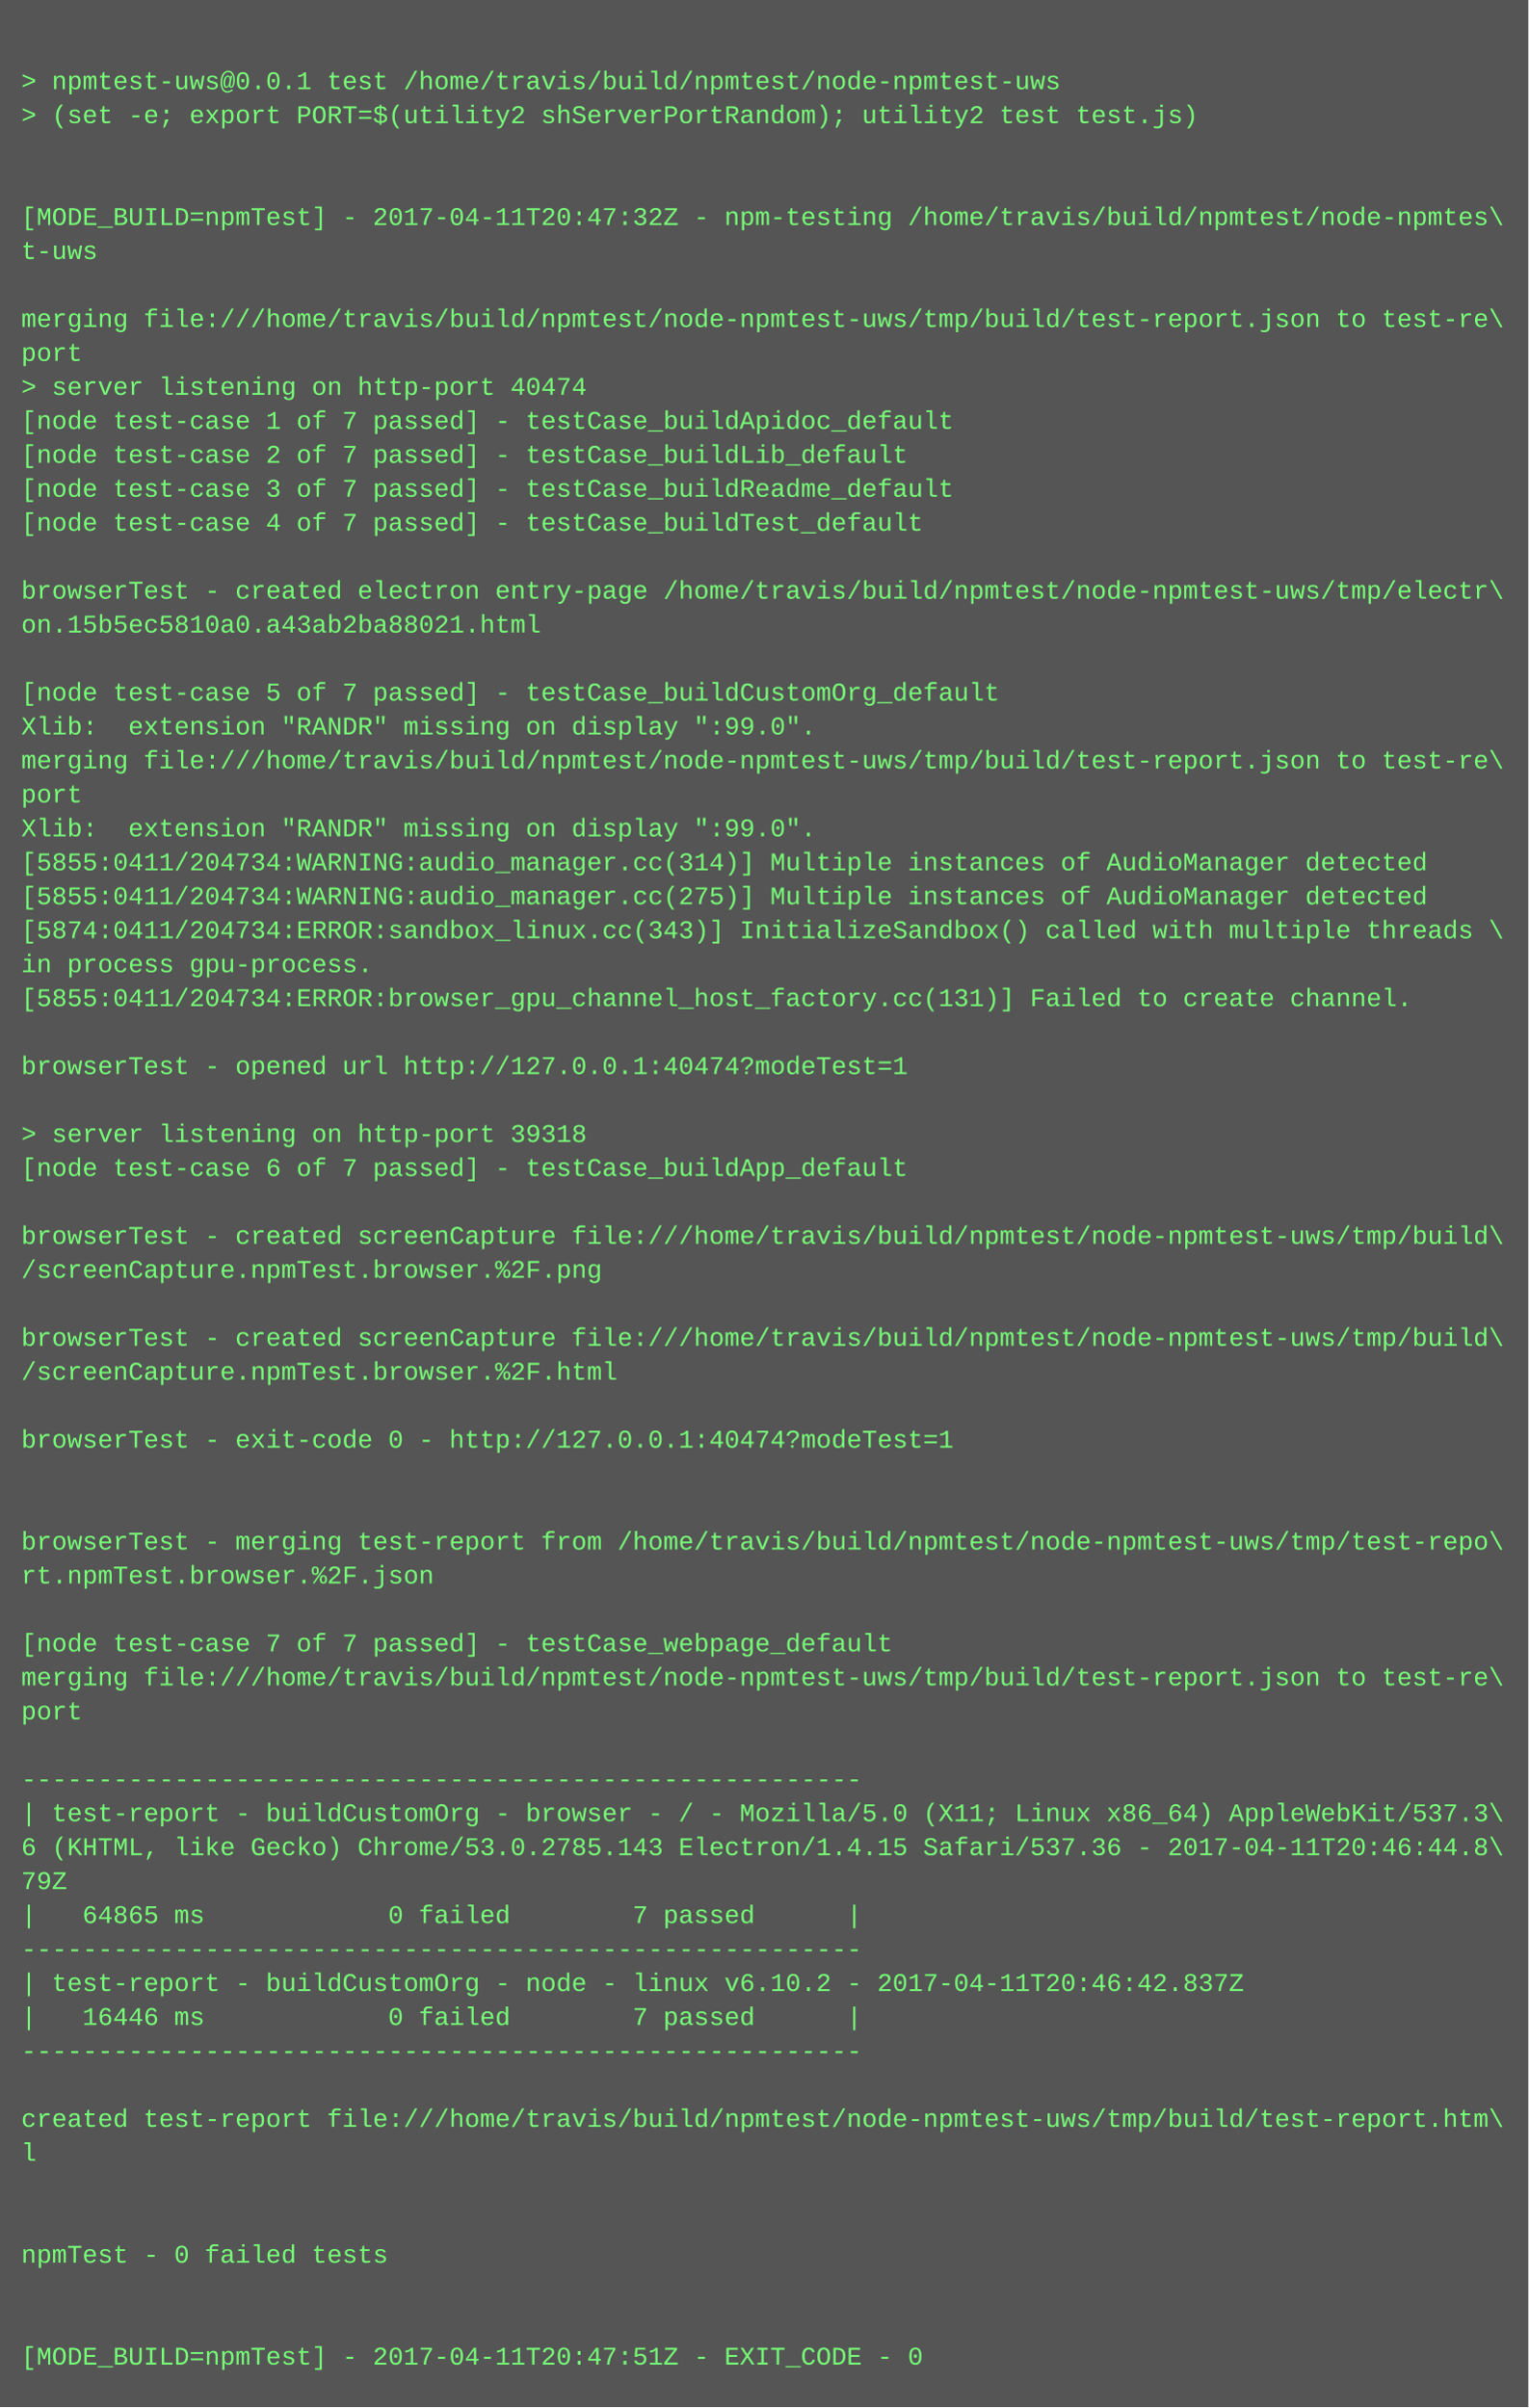
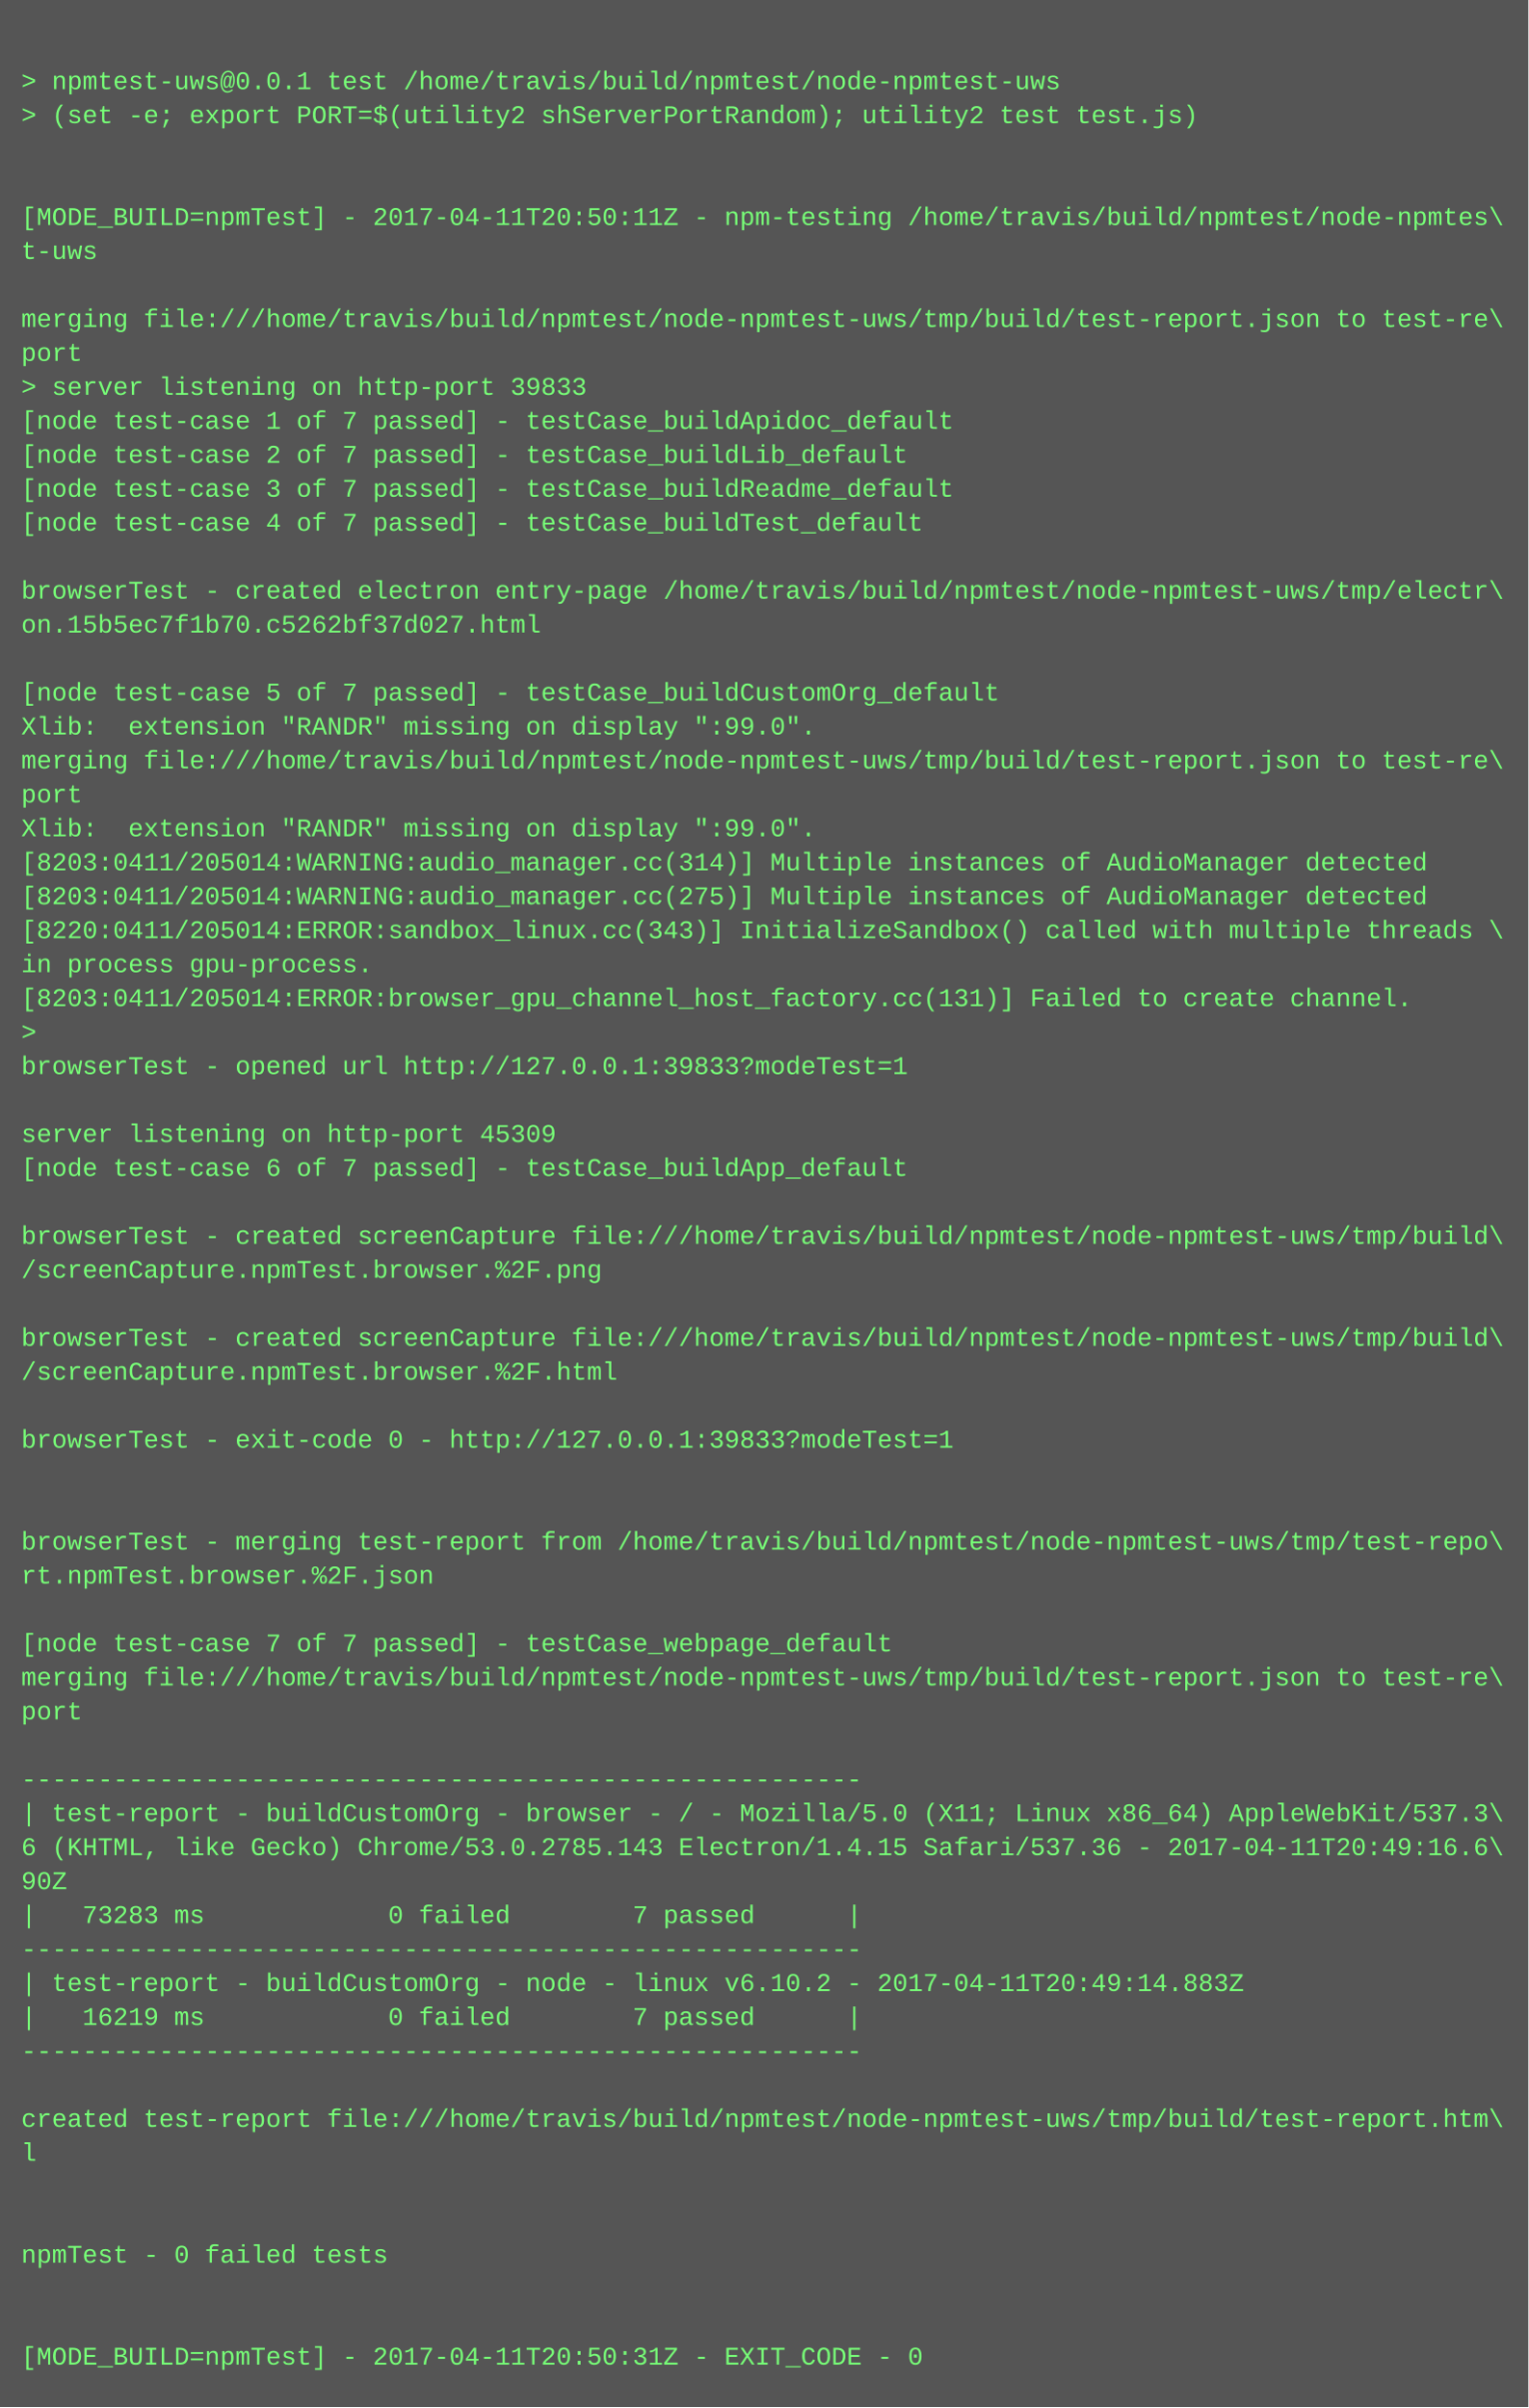
<svg xmlns="http://www.w3.org/2000/svg" height="1134" width="720">
  <rect height="1134" fill="#555" width="720" />
  <text fill="#7f7" font-family="Courier New" font-size="12" xml:space="preserve">
    <tspan x="10" y="26" />
    <tspan x="10" y="42">&gt; npmtest-uws@0.0.1 test /home/travis/build/npmtest/node-npmtest-uws</tspan>
    <tspan x="10" y="58">&gt; (set -e; export PORT=$(utility2 shServerPortRandom); utility2 test test.js)</tspan>
    <tspan x="10" y="74" />
    <tspan x="10" y="90" />
-     <tspan x="10" y="106">[MODE_BUILD=npmTest] - 2017-04-11T20:47:32Z - npm-testing /home/travis/build/npmtest/node-npmtes\</tspan>
+     <tspan x="10" y="106">[MODE_BUILD=npmTest] - 2017-04-11T20:50:11Z - npm-testing /home/travis/build/npmtest/node-npmtes\</tspan>
    <tspan x="10" y="122">t-uws</tspan>
    <tspan x="10" y="138" />
    <tspan x="10" y="154">merging file:///home/travis/build/npmtest/node-npmtest-uws/tmp/build/test-report.json to test-re\</tspan>
    <tspan x="10" y="170">port</tspan>
-     <tspan x="10" y="186">&gt; server listening on http-port 40474</tspan>
+     <tspan x="10" y="186">&gt; server listening on http-port 39833</tspan>
    <tspan x="10" y="202">[node test-case 1 of 7 passed] - testCase_buildApidoc_default</tspan>
    <tspan x="10" y="218">[node test-case 2 of 7 passed] - testCase_buildLib_default</tspan>
    <tspan x="10" y="234">[node test-case 3 of 7 passed] - testCase_buildReadme_default</tspan>
    <tspan x="10" y="250">[node test-case 4 of 7 passed] - testCase_buildTest_default</tspan>
    <tspan x="10" y="266" />
    <tspan x="10" y="282">browserTest - created electron entry-page /home/travis/build/npmtest/node-npmtest-uws/tmp/electr\</tspan>
-     <tspan x="10" y="298">on.15b5ec5810a0.a43ab2ba88021.html</tspan>
+     <tspan x="10" y="298">on.15b5ec7f1b70.c5262bf37d027.html</tspan>
    <tspan x="10" y="314" />
    <tspan x="10" y="330">[node test-case 5 of 7 passed] - testCase_buildCustomOrg_default</tspan>
    <tspan x="10" y="346">Xlib:  extension "RANDR" missing on display ":99.0".</tspan>
    <tspan x="10" y="362">merging file:///home/travis/build/npmtest/node-npmtest-uws/tmp/build/test-report.json to test-re\</tspan>
    <tspan x="10" y="378">port</tspan>
    <tspan x="10" y="394">Xlib:  extension "RANDR" missing on display ":99.0".</tspan>
-     <tspan x="10" y="410">[5855:0411/204734:WARNING:audio_manager.cc(314)] Multiple instances of AudioManager detected</tspan>
-     <tspan x="10" y="426">[5855:0411/204734:WARNING:audio_manager.cc(275)] Multiple instances of AudioManager detected</tspan>
-     <tspan x="10" y="442">[5874:0411/204734:ERROR:sandbox_linux.cc(343)] InitializeSandbox() called with multiple threads \</tspan>
+     <tspan x="10" y="410">[8203:0411/205014:WARNING:audio_manager.cc(314)] Multiple instances of AudioManager detected</tspan>
+     <tspan x="10" y="426">[8203:0411/205014:WARNING:audio_manager.cc(275)] Multiple instances of AudioManager detected</tspan>
+     <tspan x="10" y="442">[8220:0411/205014:ERROR:sandbox_linux.cc(343)] InitializeSandbox() called with multiple threads \</tspan>
    <tspan x="10" y="458">in process gpu-process. </tspan>
-     <tspan x="10" y="474">[5855:0411/204734:ERROR:browser_gpu_channel_host_factory.cc(131)] Failed to create channel.</tspan>
-     <tspan x="10" y="490" />
-     <tspan x="10" y="506">browserTest - opened url http://127.0.0.1:40474?modeTest=1</tspan>
+     <tspan x="10" y="474">[8203:0411/205014:ERROR:browser_gpu_channel_host_factory.cc(131)] Failed to create channel.</tspan>
+     <tspan x="10" y="490">&gt; </tspan>
+     <tspan x="10" y="506">browserTest - opened url http://127.0.0.1:39833?modeTest=1</tspan>
    <tspan x="10" y="522" />
-     <tspan x="10" y="538">&gt; server listening on http-port 39318</tspan>
+     <tspan x="10" y="538">server listening on http-port 45309</tspan>
    <tspan x="10" y="554">[node test-case 6 of 7 passed] - testCase_buildApp_default</tspan>
    <tspan x="10" y="570" />
    <tspan x="10" y="586">browserTest - created screenCapture file:///home/travis/build/npmtest/node-npmtest-uws/tmp/build\</tspan>
    <tspan x="10" y="602">/screenCapture.npmTest.browser.%2F.png</tspan>
    <tspan x="10" y="618" />
    <tspan x="10" y="634">browserTest - created screenCapture file:///home/travis/build/npmtest/node-npmtest-uws/tmp/build\</tspan>
    <tspan x="10" y="650">/screenCapture.npmTest.browser.%2F.html</tspan>
    <tspan x="10" y="666" />
-     <tspan x="10" y="682">browserTest - exit-code 0 - http://127.0.0.1:40474?modeTest=1</tspan>
+     <tspan x="10" y="682">browserTest - exit-code 0 - http://127.0.0.1:39833?modeTest=1</tspan>
    <tspan x="10" y="698" />
    <tspan x="10" y="714" />
    <tspan x="10" y="730">browserTest - merging test-report from /home/travis/build/npmtest/node-npmtest-uws/tmp/test-repo\</tspan>
    <tspan x="10" y="746">rt.npmTest.browser.%2F.json</tspan>
    <tspan x="10" y="762" />
    <tspan x="10" y="778">[node test-case 7 of 7 passed] - testCase_webpage_default</tspan>
    <tspan x="10" y="794">merging file:///home/travis/build/npmtest/node-npmtest-uws/tmp/build/test-report.json to test-re\</tspan>
    <tspan x="10" y="810">port</tspan>
    <tspan x="10" y="826" />
    <tspan x="10" y="842">-------------------------------------------------------</tspan>
    <tspan x="10" y="858">| test-report - buildCustomOrg - browser - / - Mozilla/5.0 (X11; Linux x86_64) AppleWebKit/537.3\</tspan>
-     <tspan x="10" y="874">6 (KHTML, like Gecko) Chrome/53.0.2785.143 Electron/1.4.15 Safari/537.36 - 2017-04-11T20:46:44.8\</tspan>
-     <tspan x="10" y="890">79Z</tspan>
-     <tspan x="10" y="906">|   64865 ms            0 failed        7 passed      |</tspan>
+     <tspan x="10" y="874">6 (KHTML, like Gecko) Chrome/53.0.2785.143 Electron/1.4.15 Safari/537.36 - 2017-04-11T20:49:16.6\</tspan>
+     <tspan x="10" y="890">90Z</tspan>
+     <tspan x="10" y="906">|   73283 ms            0 failed        7 passed      |</tspan>
    <tspan x="10" y="922">-------------------------------------------------------</tspan>
-     <tspan x="10" y="938">| test-report - buildCustomOrg - node - linux v6.10.2 - 2017-04-11T20:46:42.837Z</tspan>
-     <tspan x="10" y="954">|   16446 ms            0 failed        7 passed      |</tspan>
+     <tspan x="10" y="938">| test-report - buildCustomOrg - node - linux v6.10.2 - 2017-04-11T20:49:14.883Z</tspan>
+     <tspan x="10" y="954">|   16219 ms            0 failed        7 passed      |</tspan>
    <tspan x="10" y="970">-------------------------------------------------------</tspan>
    <tspan x="10" y="986" />
    <tspan x="10" y="1002">created test-report file:///home/travis/build/npmtest/node-npmtest-uws/tmp/build/test-report.htm\</tspan>
    <tspan x="10" y="1018">l</tspan>
    <tspan x="10" y="1034" />
    <tspan x="10" y="1050" />
    <tspan x="10" y="1066">npmTest - 0 failed tests</tspan>
    <tspan x="10" y="1082" />
    <tspan x="10" y="1098" />
-     <tspan x="10" y="1114">[MODE_BUILD=npmTest] - 2017-04-11T20:47:51Z - EXIT_CODE - 0</tspan>
+     <tspan x="10" y="1114">[MODE_BUILD=npmTest] - 2017-04-11T20:50:31Z - EXIT_CODE - 0</tspan>
  </text>
</svg>
